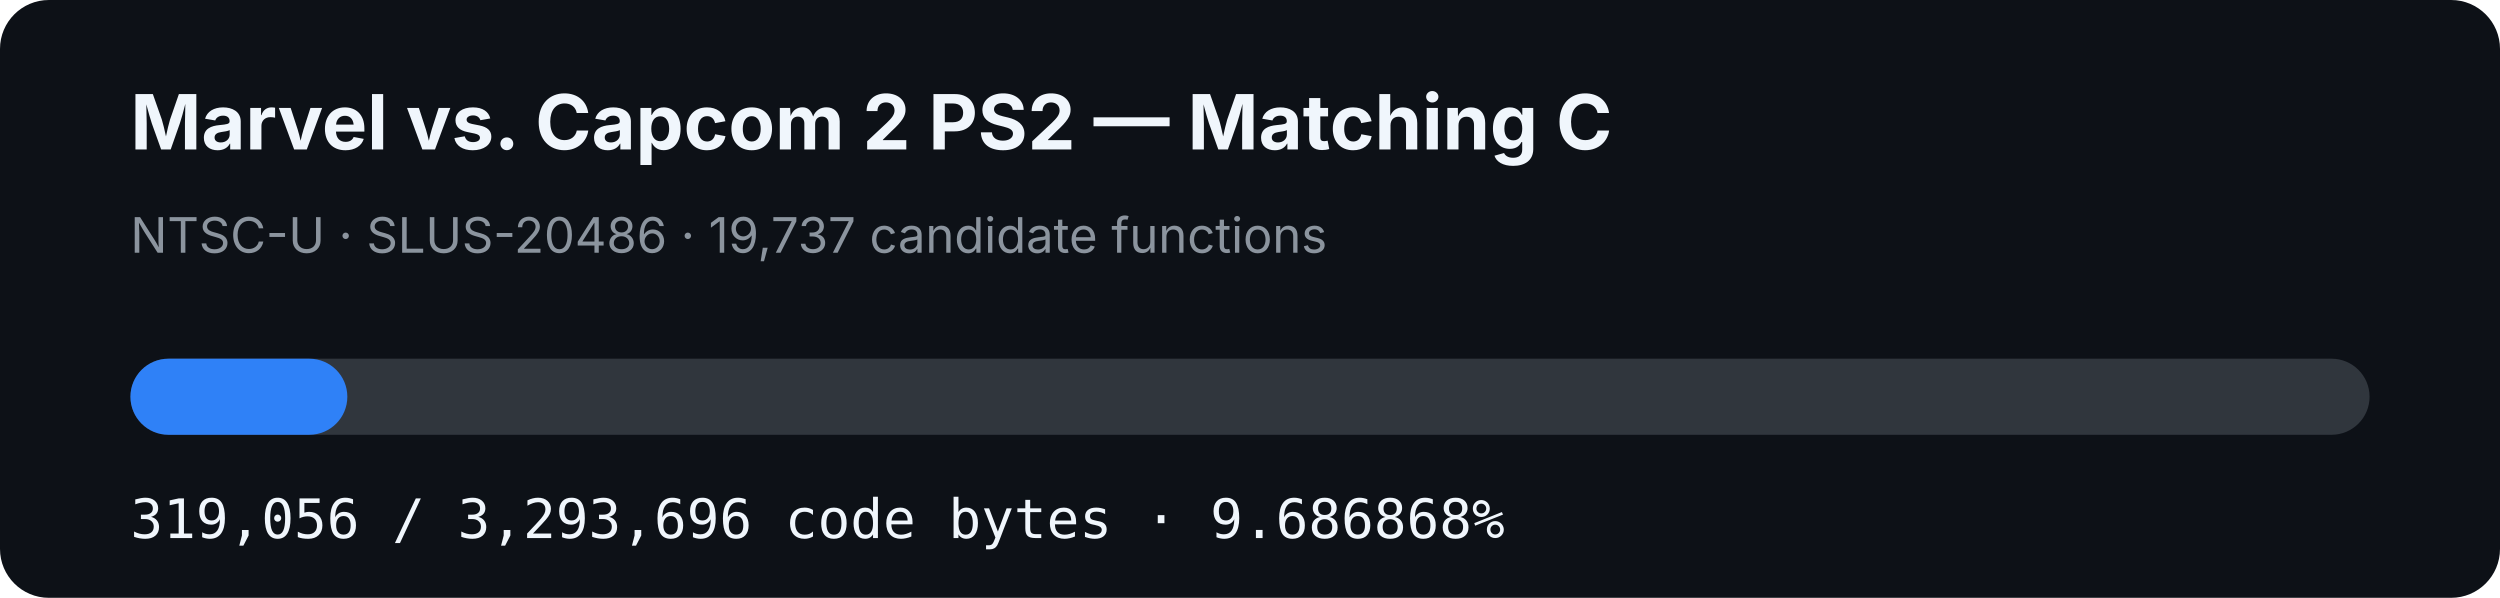
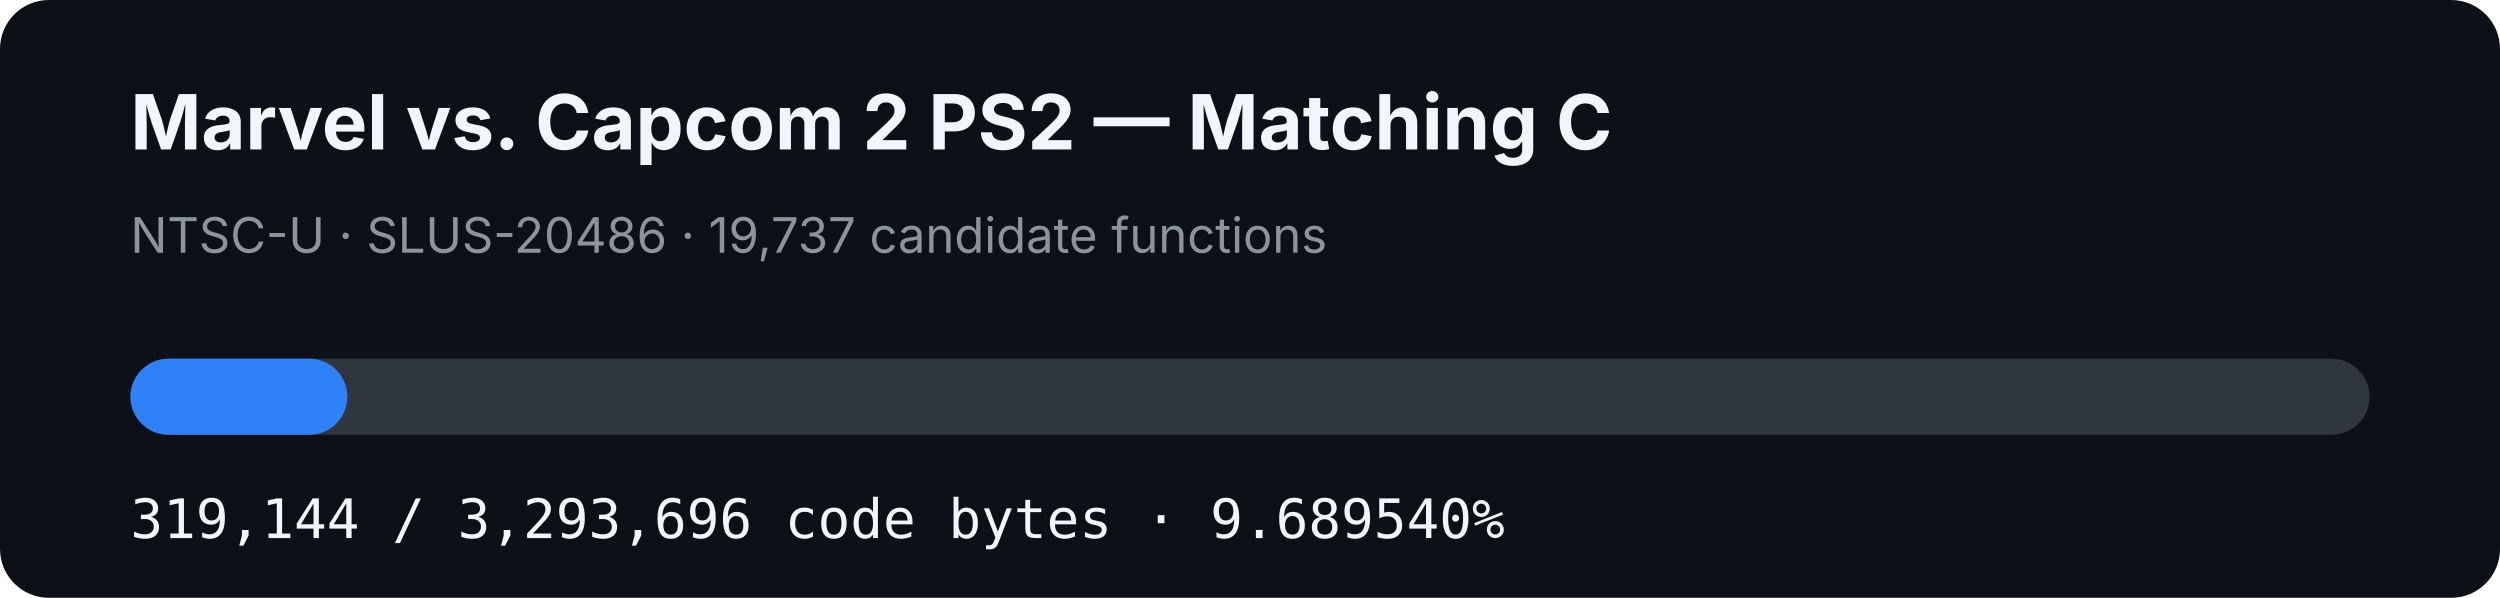
- <svg xmlns="http://www.w3.org/2000/svg" width="920" height="220" viewBox="0 0 920 220" role="img" aria-label="MVC2 PS2 matching C progress: 9.686868%">
+ <svg xmlns="http://www.w3.org/2000/svg" width="920" height="220" viewBox="0 0 920 220" role="img" aria-label="MVC2 PS2 matching C progress: 9.689540%">
  <rect width="920" height="220" rx="18" fill="#0d1117" />
  <text x="48" y="55" fill="#f0f6fc" font-family="-apple-system,BlinkMacSystemFont,Segoe UI,sans-serif" font-size="28" font-weight="700">Marvel vs. Capcom 2 PS2 — Matching C</text>
  <text x="48" y="93" fill="#8b949e" font-family="-apple-system,BlinkMacSystemFont,Segoe UI,sans-serif" font-size="18">NTSC-U · SLUS-20486 · 19,737 candidate functions</text>
  <rect x="48" y="132" width="824" height="28" rx="14" fill="#30363d" />
-   <rect x="48" y="132" width="79.82" height="28" rx="14" fill="#2f81f7" />
-   <text x="48" y="198" fill="#f0f6fc" font-family="ui-monospace,SFMono-Regular,Menlo,monospace" font-size="20">319,056 / 3,293,696 code bytes · 9.686868%</text>
+   <rect x="48" y="132" width="79.842" height="28" rx="14" fill="#2f81f7" />
+   <text x="48" y="198" fill="#f0f6fc" font-family="ui-monospace,SFMono-Regular,Menlo,monospace" font-size="20">319,144 / 3,293,696 code bytes · 9.689540%</text>
</svg>
